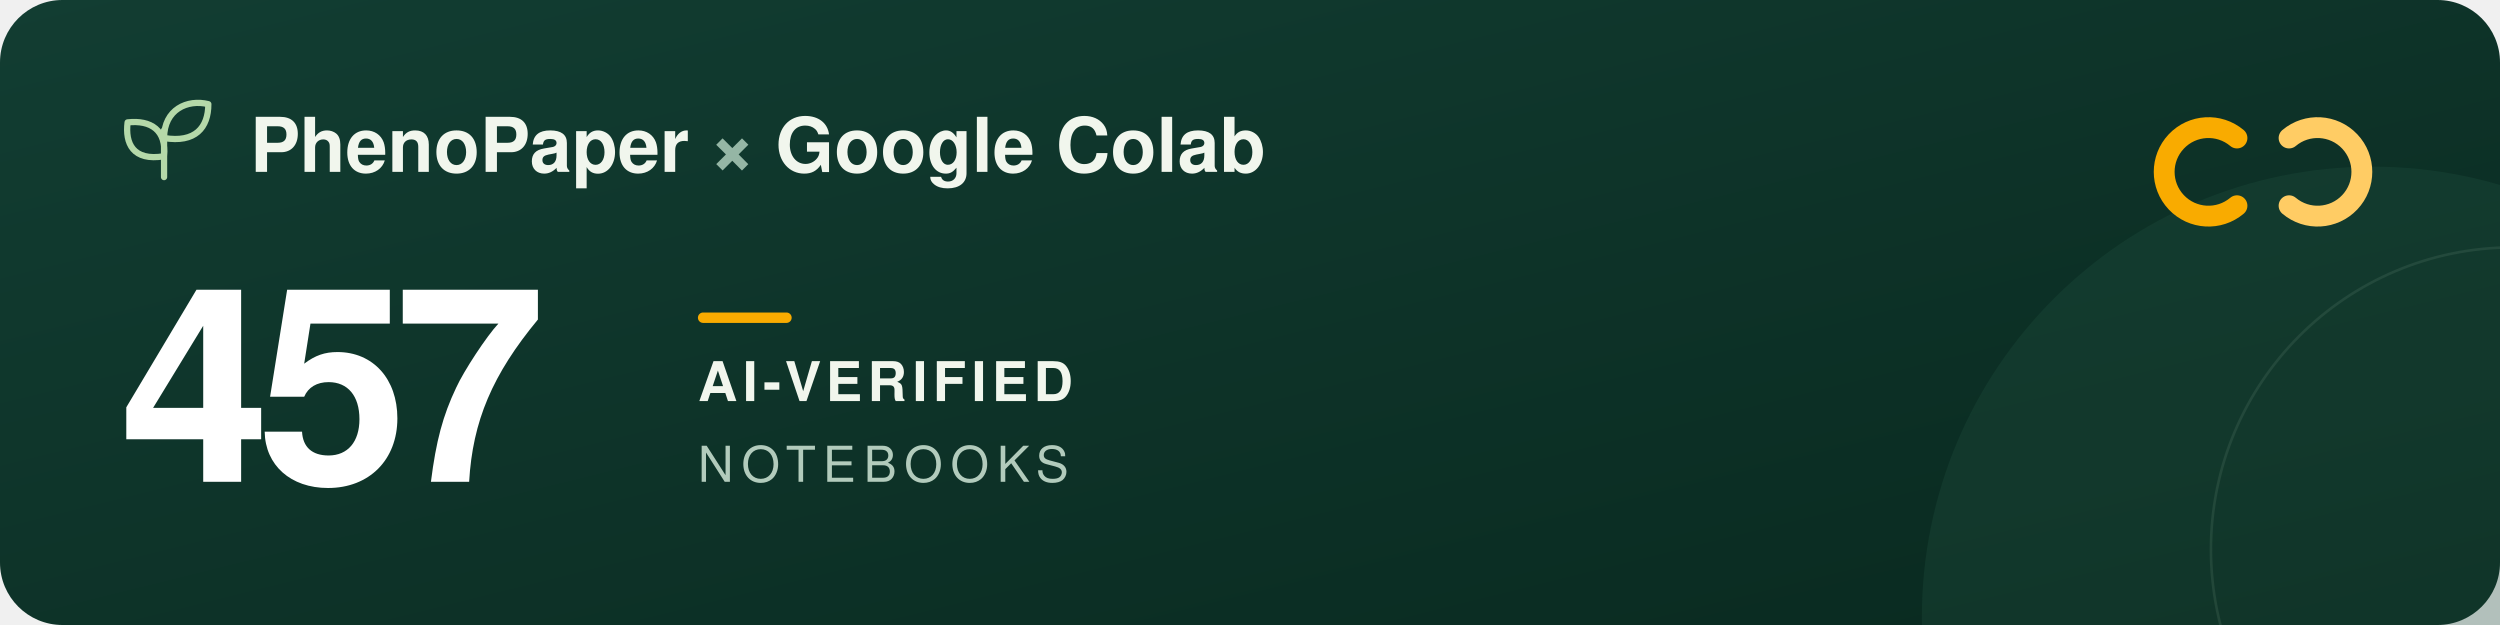
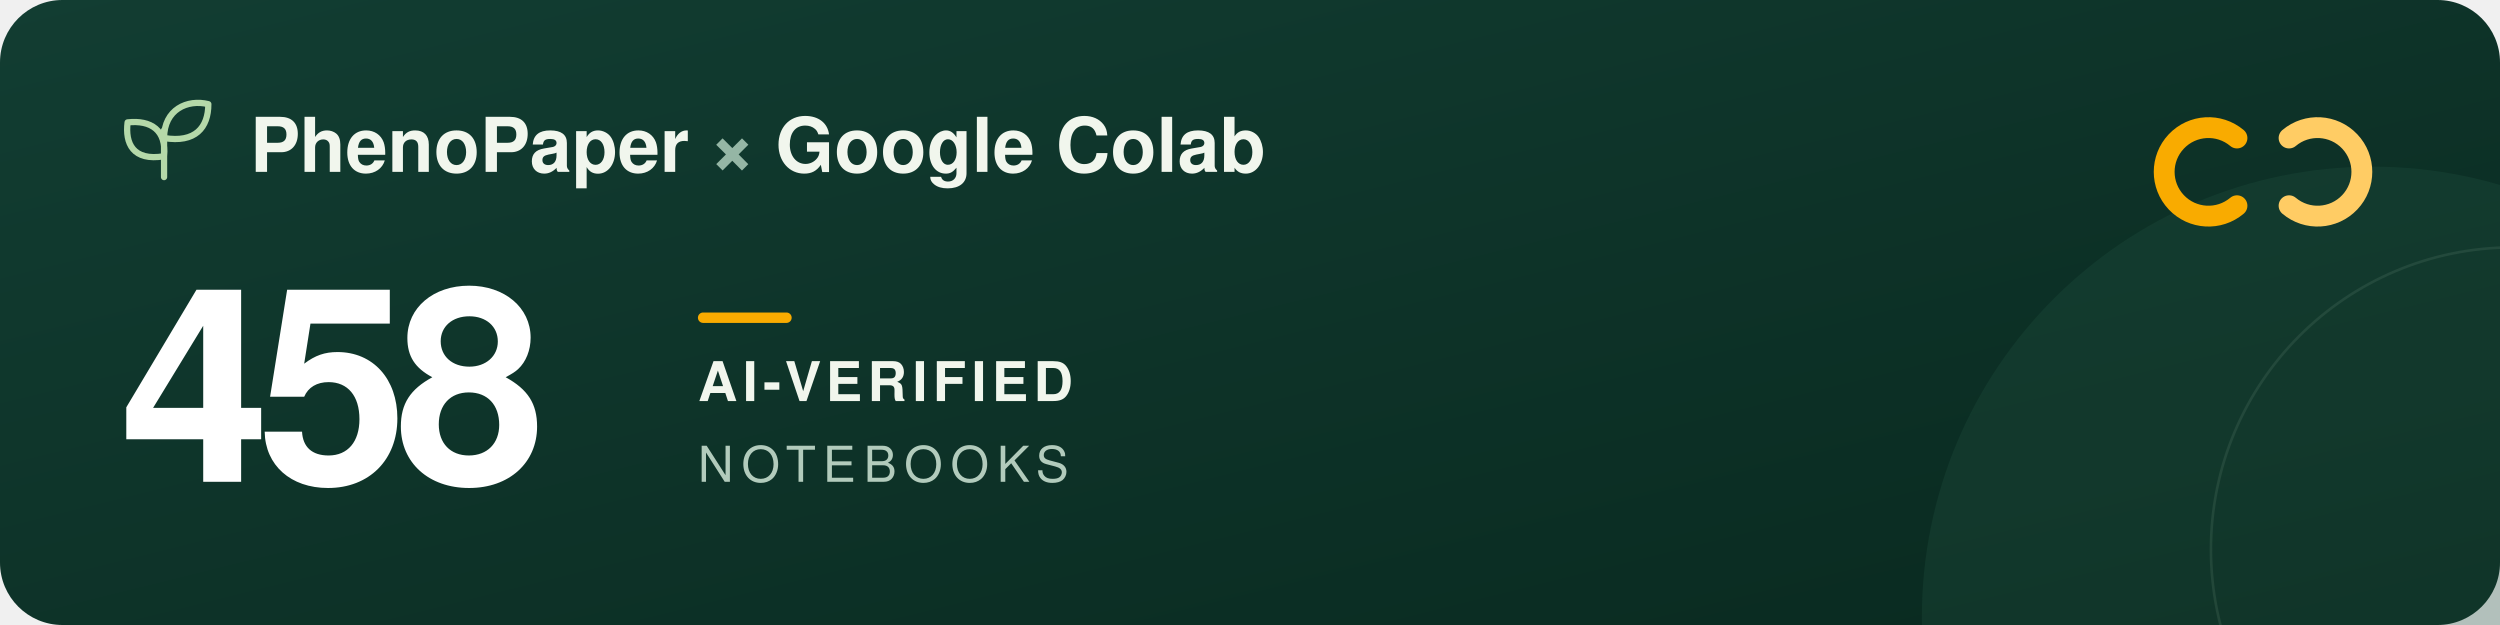
<svg xmlns="http://www.w3.org/2000/svg" width="960" height="240" viewBox="0 0 960 240" role="img" aria-labelledby="title description">
  <defs>
    <linearGradient id="forest" x2="1" y2="1">
      <stop stop-color="#123d32" />
      <stop offset="1" stop-color="#09291f" />
    </linearGradient>
  </defs>
  <rect width="960" height="240" rx="24" fill="url(#forest)" />
  <circle cx="911" cy="237" r="173" fill="#205240" opacity=".3" />
  <circle cx="965" cy="211" r="116" fill="none" stroke="#a5c6ad" stroke-opacity=".12" />
  <g transform="translate(48 39)" fill="none" stroke="#b5d9a9" stroke-width="2.4" stroke-linecap="round" stroke-linejoin="round">
    <path d="M15 29V11M15 21C3 23 0 16 1 8c9-1 15 3 14 13ZM15 14C15 3 24-1 32 1c0 9-5 15-17 13Z" />
  </g>
  <g font-family="-apple-system, BlinkMacSystemFont, 'Segoe UI', Helvetica, Arial, sans-serif">
    <text x="96" y="66" fill="#f1f6ed" font-size="29" font-weight="600">PhenoPaper <tspan fill="#95b6a5">×</tspan> Google Colab</text>
-     <text x="46" y="185" fill="#ffffff" font-size="104" font-weight="700" letter-spacing="-5">457</text>
+     <text x="46" y="185" fill="#ffffff" font-size="104" font-weight="700" letter-spacing="-5">458</text>
    <rect x="268" y="120" width="36" height="4" rx="2" fill="#f9ab00" />
    <text x="268" y="154" fill="#f1f6ed" font-size="21" font-weight="600" letter-spacing="2">AI-VERIFIED</text>
    <text x="268" y="185" fill="#b2cbbc" font-size="19" font-weight="500" letter-spacing="3">NOTEBOOKS</text>
  </g>
  <g transform="translate(832 44)" fill="none" stroke-width="8" stroke-linecap="round">
    <path d="M27 9a17 17 0 1 0 0 26" stroke="#f9ab00" />
    <path d="M47 9a17 17 0 1 1 0 26" stroke="#ffcc64" />
  </g>
</svg>
